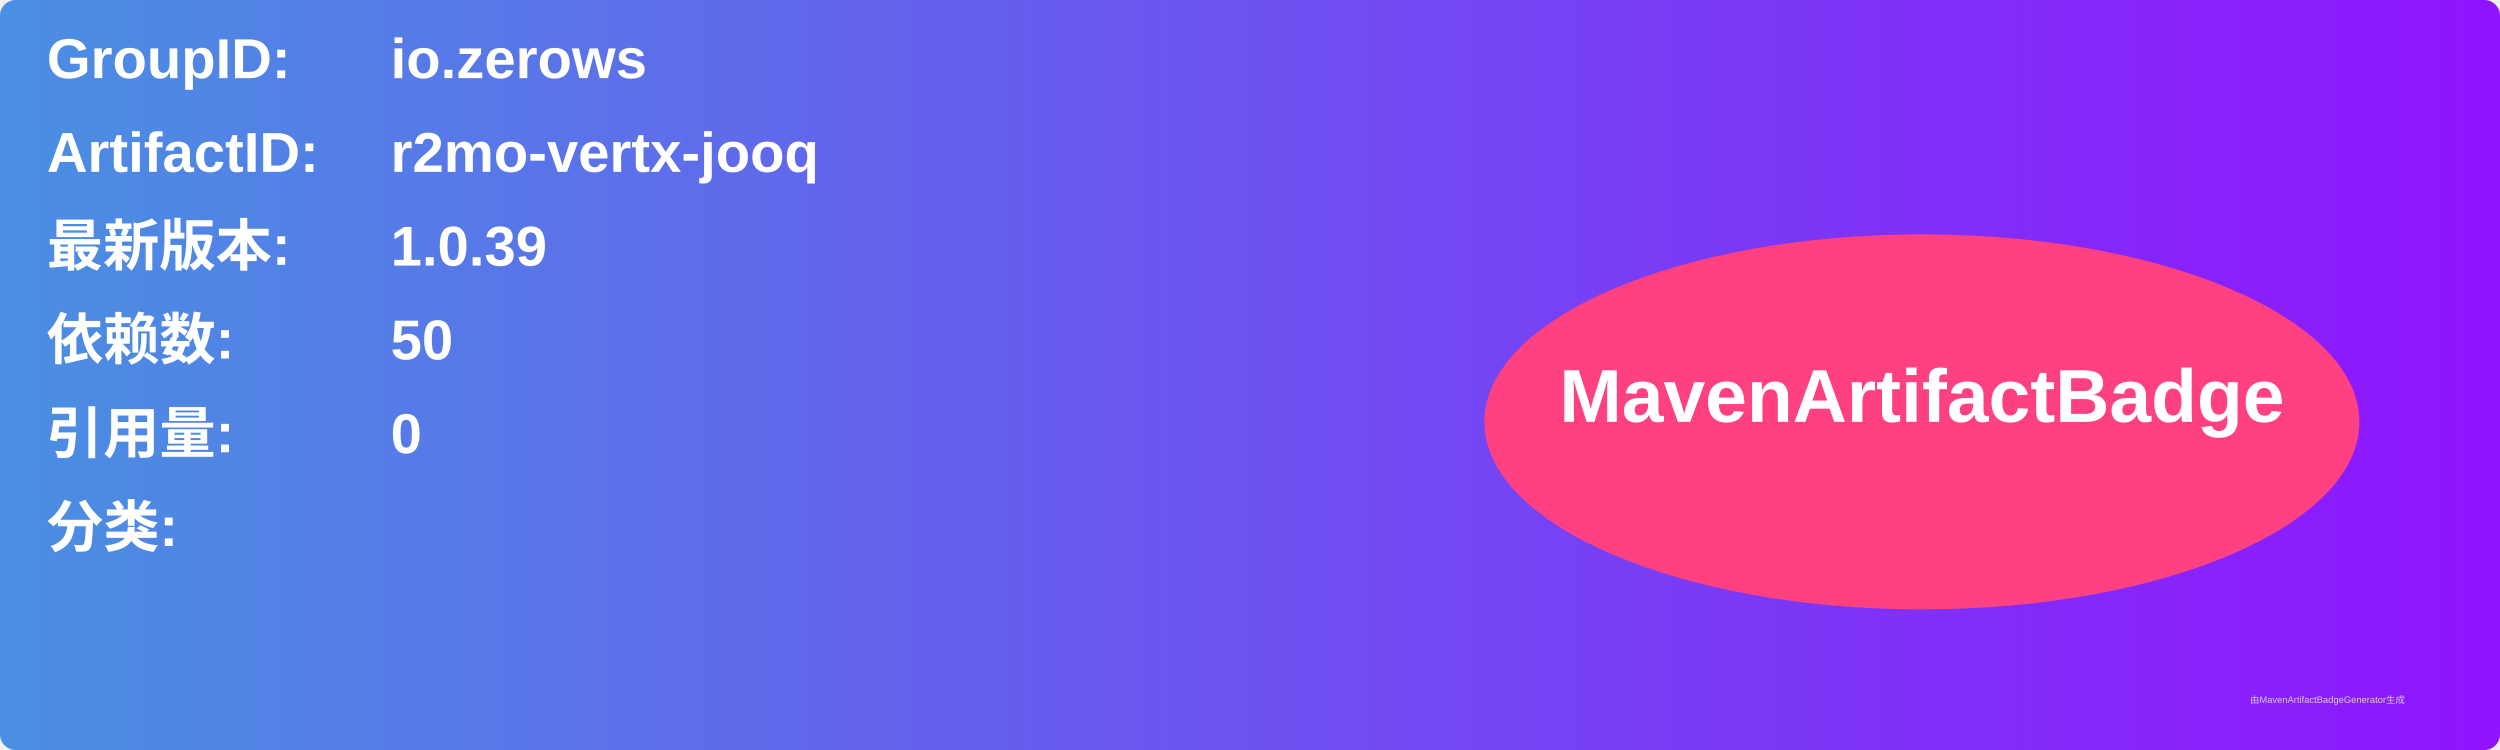
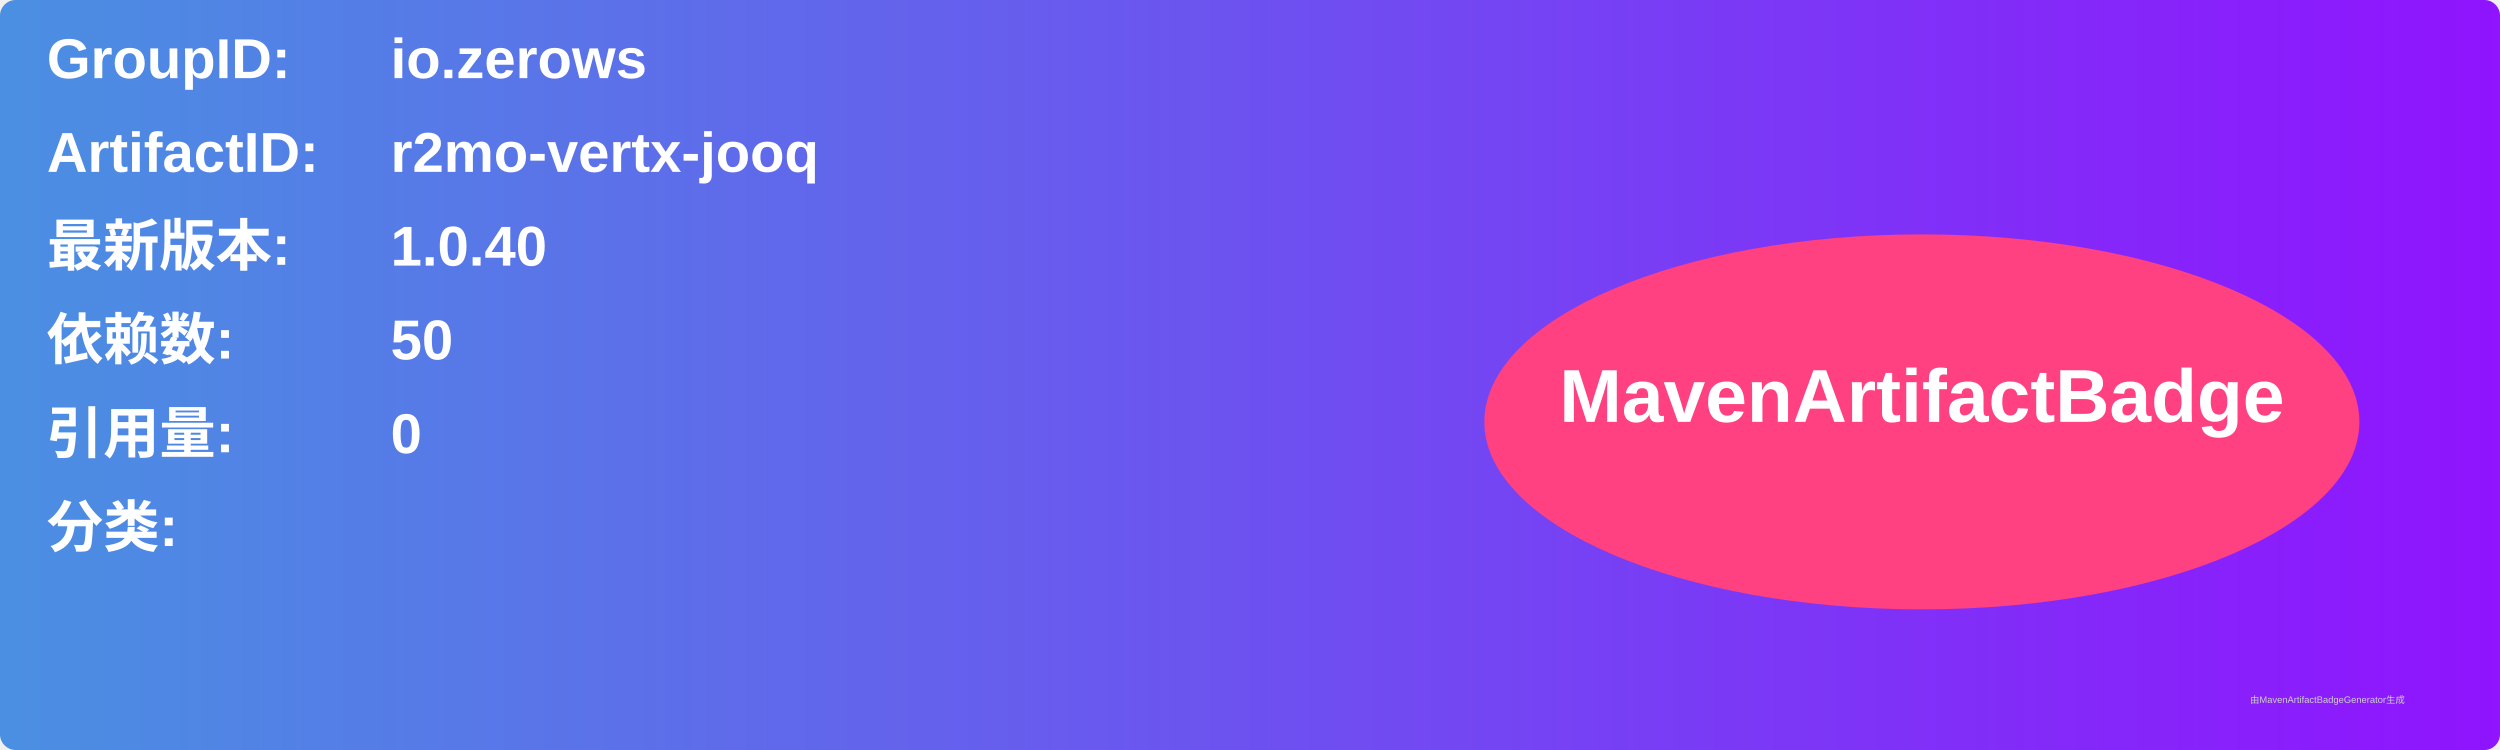
<svg xmlns="http://www.w3.org/2000/svg" width="800" height="240" viewBox="0 0 800 240">
  <linearGradient id="grad" x1="0%" y1="0%" x2="100%" y2="0%">
    <stop offset="0%" stop-color="#4a90e2" />
    <stop offset="100%" stop-color="#9013fe" />
  </linearGradient>
  <rect width="100%" height="100%" rx="5" ry="5" fill="url(#grad)" />
  <g transform="translate(15, 15)">
    <text x="0" y="10" font-family="Arial" font-size="18" fill="white" font-weight="bold" width="260">GroupID:</text>
    <text x="110" y="10" font-family="Arial" font-size="18" fill="white" font-weight="bold" width="460">io.zerows</text>
    <text x="0" y="40" font-family="Arial" font-size="18" fill="white" font-weight="bold" width="260">ArtifactID:</text>
    <text x="110" y="40" font-family="Arial" font-size="18" fill="white" font-weight="bold" width="460">r2mo-vertx-jooq</text>
    <text x="0" y="70" font-family="Arial" font-size="18" fill="white" font-weight="bold">最新版本:</text>
    <text x="110" y="70" font-family="Arial" font-size="18" fill="white" font-weight="bold">
-       <tspan font-weight="bold">1.0.39</tspan>
+       <tspan font-weight="bold">1.0.40</tspan>
    </text>
    <text x="0" y="100" font-family="Arial" font-size="18" fill="white" font-weight="bold">依赖数: </text>
    <text x="110" y="100" font-family="Arial" font-size="18" fill="white">
      <tspan font-weight="bold">50</tspan>
    </text>
    <text x="0" y="130" font-family="Arial" font-size="18" fill="white" font-weight="bold">引用量: </text>
    <text x="110" y="130" font-family="Arial" font-size="18" fill="white">
      <tspan font-weight="bold">0</tspan>
    </text>
    <text x="0" y="160" font-family="Arial" font-size="18" fill="white" font-weight="bold">分类:</text>
    <text x="10" y="190" font-family="Arial" font-size="10" fill="white">
      <tspan font-weight="bold" />
    </text>
    <ellipse cx="600" cy="120" rx="140" ry="60" fill="#ff4081" />
    <text x="600" y="120" text-anchor="middle" font-family="Arial" font-size="24" fill="white" font-weight="bold">MavenArtifactBadge</text>
  </g>
  <text x="720" y="225" font-family="Arial" font-size="3" fill="#d0d0d0">由MavenArtifactBadgeGenerator生成</text>
</svg>
